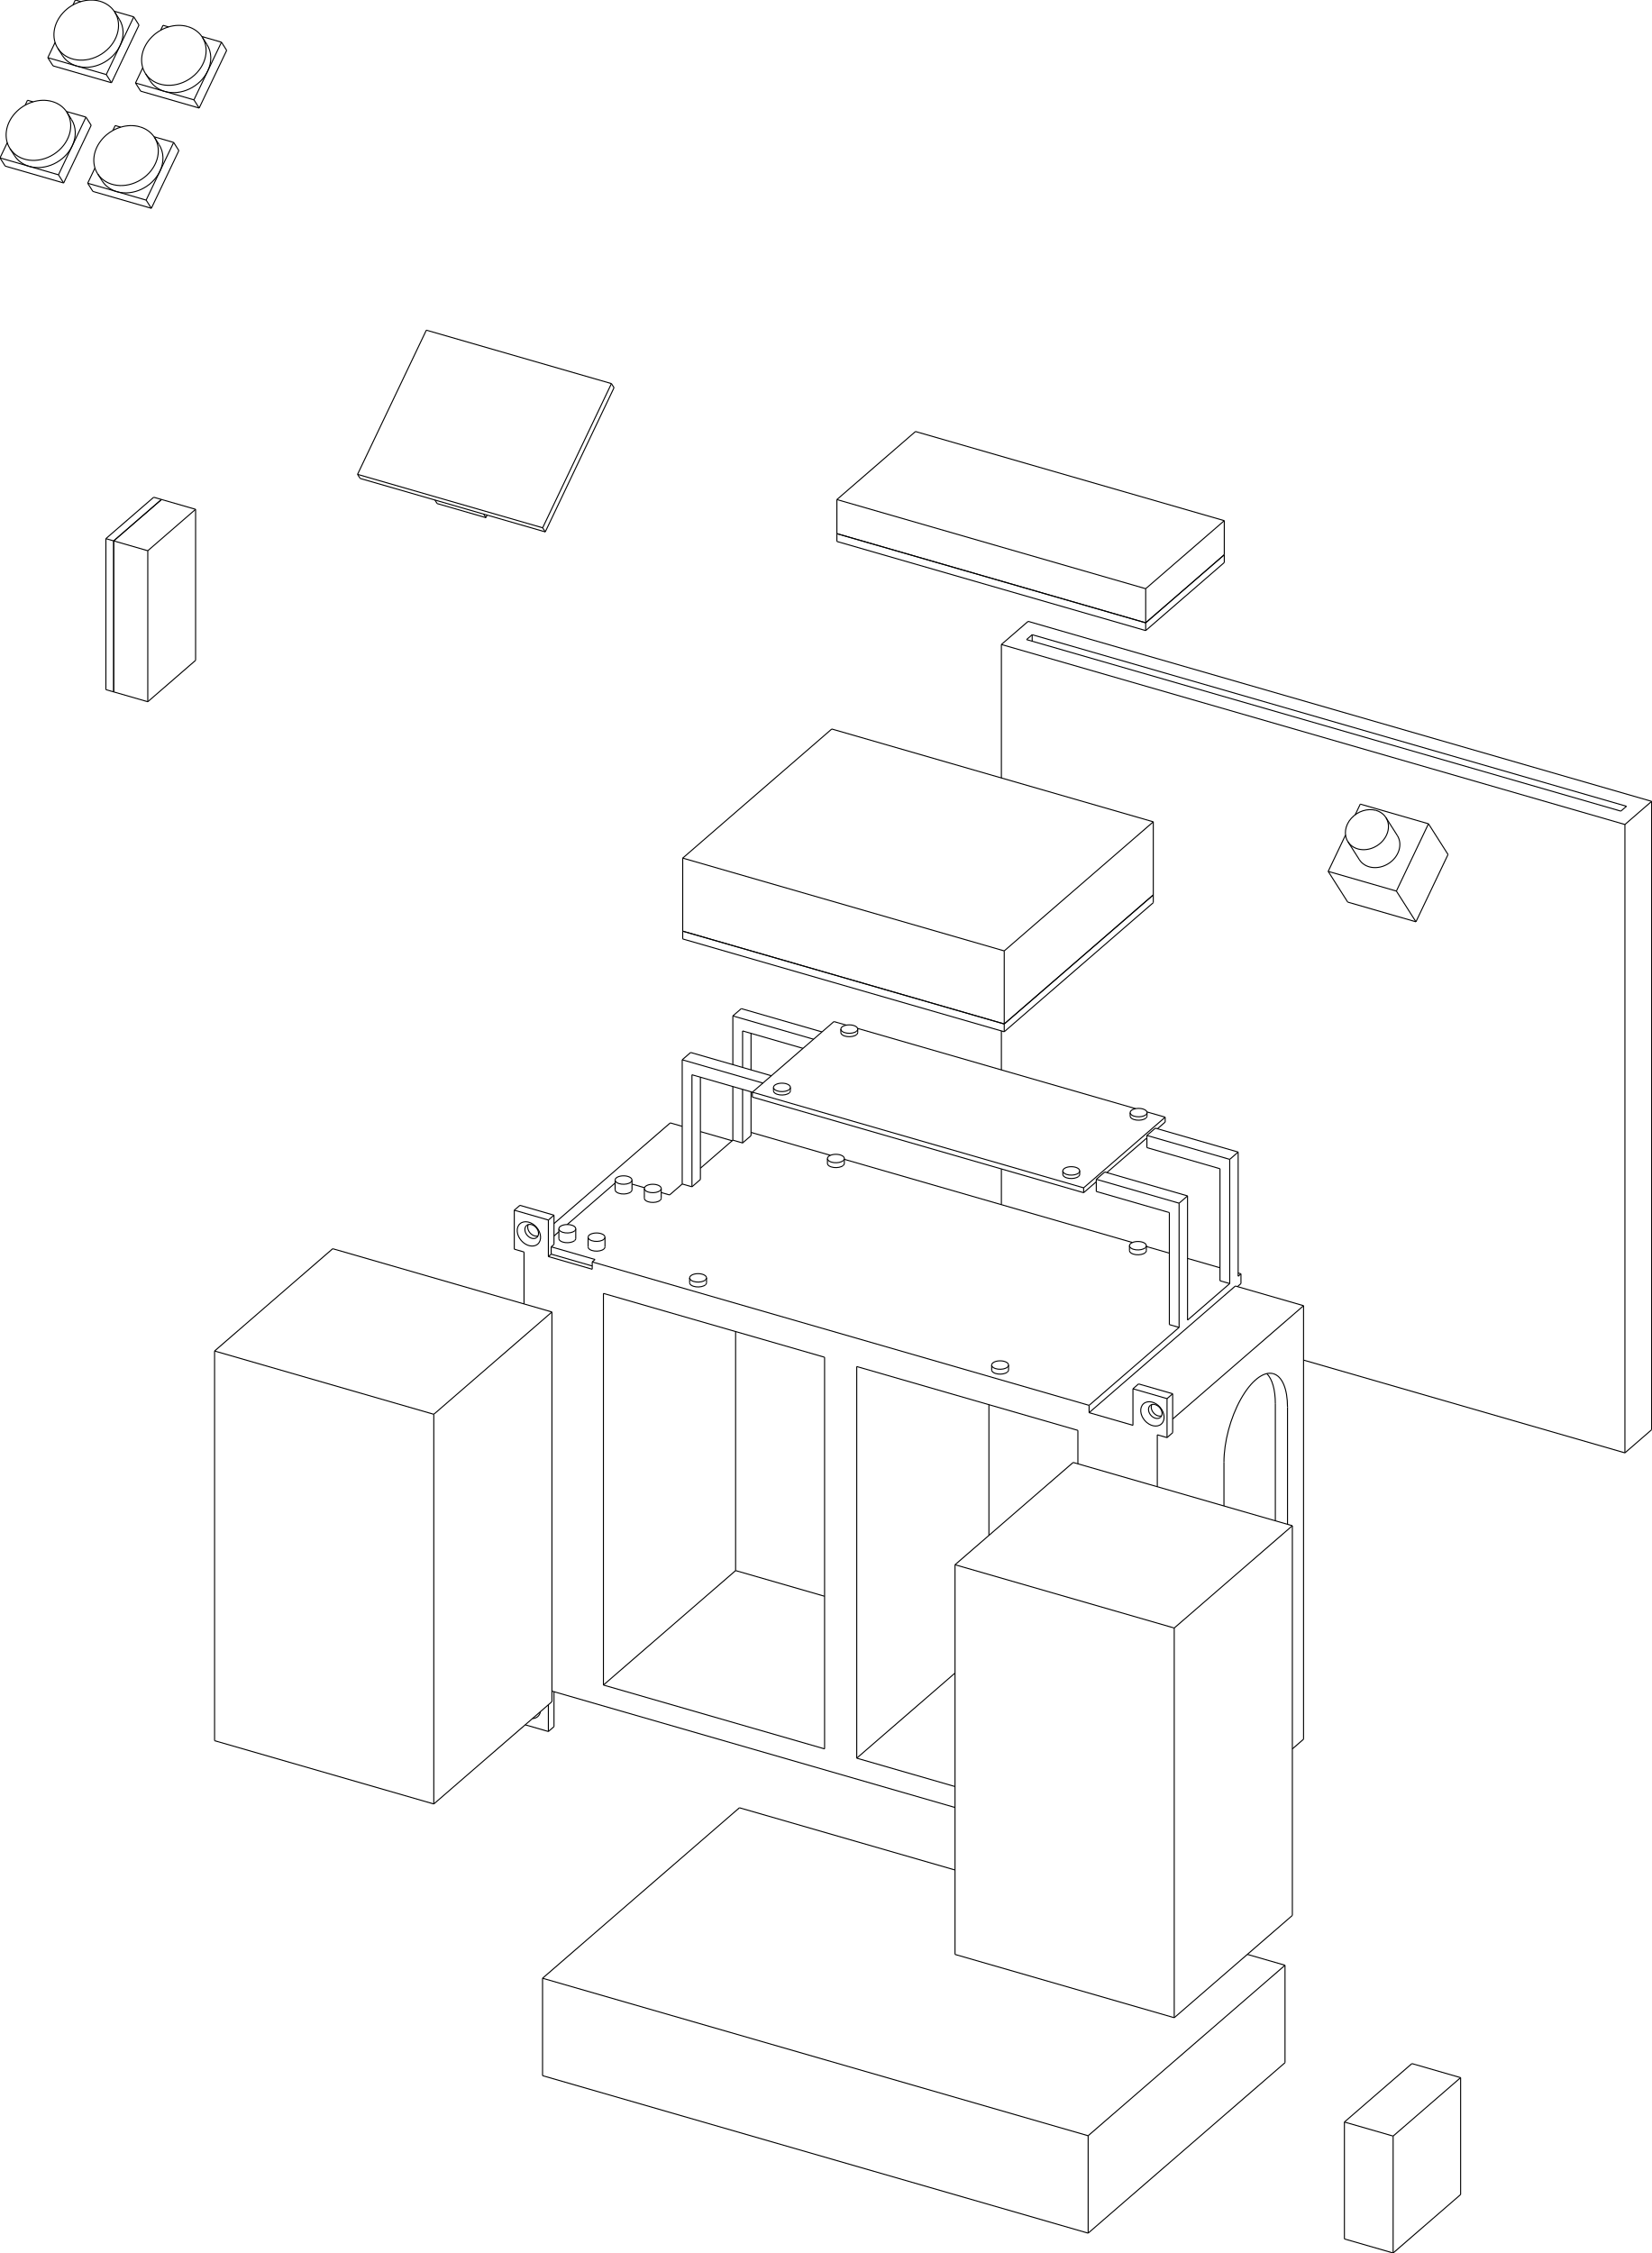
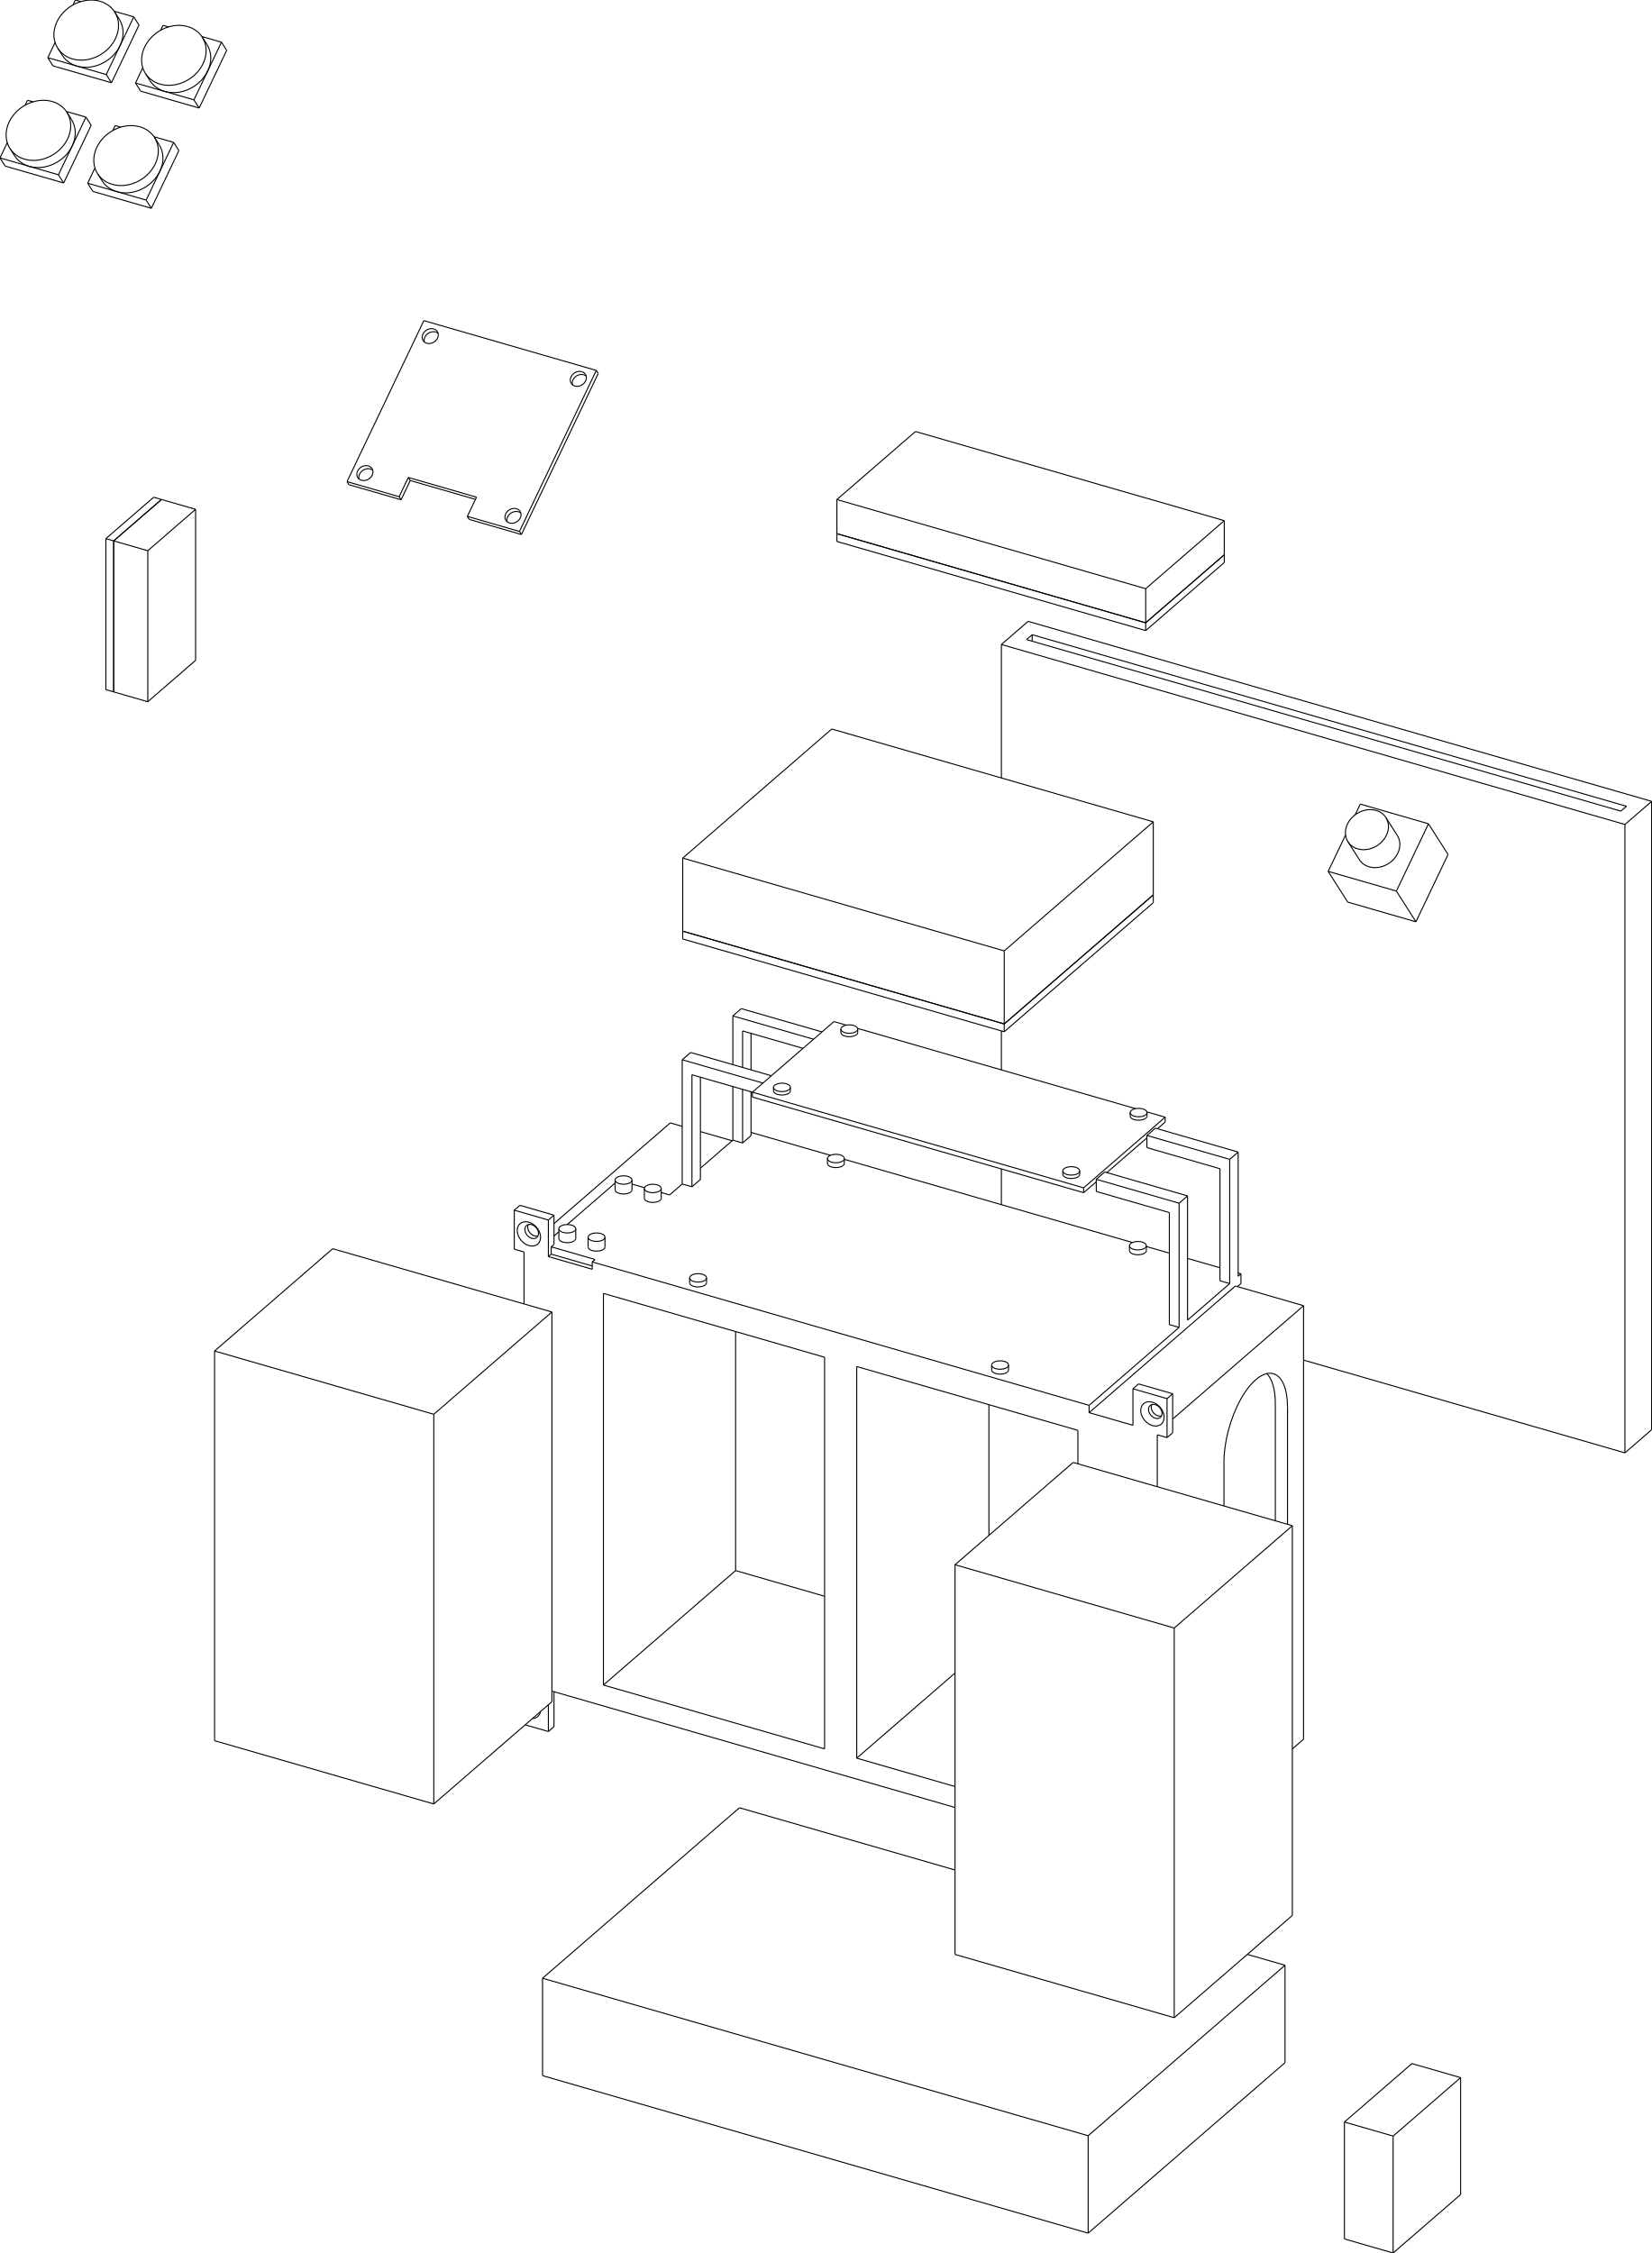
<svg xmlns="http://www.w3.org/2000/svg" width="293.627mm" height="400.56mm" viewBox="-146.951 -344.927 293.627 400.56">
  <g fill="none" stroke="rgb(0, 0, 0)" stroke-linecap="butt" stroke-linejoin="miter" stroke-width="0.18" transform="scale(1, -1)">
    <path id="1" d=" M -44.596 124.735 L -44.596 126.467 " />
    <path id="2" d=" M -47.596 124.735 L -47.596 126.467 " />
    <path id="3" d=" M -39.399 123.235 L -39.399 124.967 " />
    <path id="4" d=" M -42.399 123.235 L -42.399 124.967 " />
    <path id="5" d=" M -21.347 116.869 L -21.347 117.735 " />
    <path id="6" d=" M -24.347 116.869 L -24.347 117.735 " />
    <path id="7" d=" M -34.596 133.395 L -34.596 135.128 " />
    <path id="8" d=" M -37.596 133.395 L -37.596 135.128 " />
    <path id="9" d=" M -29.399 131.895 L -29.399 133.628 " />
    <path id="10" d=" M -32.399 131.895 L -32.399 133.628 " />
    <path id="11" d=" M 32.347 101.369 L 32.347 102.235 " />
    <path id="12" d=" M 29.347 101.369 L 29.347 102.235 " />
    <path id="13" d=" M 3.153 138.087 L 3.153 138.953 " />
    <path id="14" d=" M 0.153 138.087 L 0.153 138.953 " />
    <path id="15" d=" M 56.847 122.587 L 56.847 123.453 " />
    <path id="16" d=" M 53.847 122.587 L 53.847 123.453 " />
    <path id="17" d=" M -6.437 150.993 L -6.437 151.6 " />
    <path id="18" d=" M -9.437 150.993 L -9.437 151.6 " />
    <path id="19" d=" M 44.997 136.146 L 44.997 136.752 " />
    <path id="20" d=" M 41.997 136.146 L 41.997 136.752 " />
    <path id="21" d=" M 5.533 161.36 L 5.533 161.966 " />
    <path id="22" d=" M 2.533 161.36 L 2.533 161.966 " />
    <path id="23" d=" M 56.967 146.512 L 56.967 147.118 " />
    <path id="24" d=" M 53.967 146.512 L 53.967 147.118 " />
    <path id="25" d=" M 101.463 196.382 L 99.436 199.568 " />
    <path id="26" d=" M 94.713 192.088 L 92.686 195.274 " />
    <path id="27" d=" M -145.183 318.531 L -144.372 317.257 " />
    <path id="28" d=" M -135.058 324.973 L -134.248 323.699 " />
    <path id="29" d=" M -129.594 314.031 L -128.784 312.757 " />
    <path id="30" d=" M -119.47 320.473 L -118.659 319.199 " />
    <path id="31" d=" M -136.683 336.353 L -135.872 335.079 " />
    <path id="32" d=" M -126.558 342.795 L -125.748 341.52 " />
    <path id="33" d=" M -121.094 331.853 L -120.284 330.579 " />
    <path id="34" d=" M -110.97 338.295 L -110.159 337.02 " />
  </g>
  <g fill="none" stroke="rgb(0, 0, 0)" stroke-linecap="butt" stroke-linejoin="miter" stroke-width="0.18" transform="scale(1, -1)">
    <path id="1" d=" M -48.832 44.263 L 22.832 23.575 " />
    <path id="2" d=" M 58.792 80.6 L 58.792 89.838 " />
    <path id="3" d=" M 58.792 89.838 L 60.524 89.338 " />
    <path id="4" d=" M 60.524 89.338 L 60.524 96.266 " />
    <path id="5" d=" M 54.462 98.016 L 60.524 96.266 " />
    <path id="6" d=" M 54.462 91.521 L 54.462 98.016 " />
    <path id="7" d=" M 54.462 91.521 L 46.667 93.771 " />
    <path id="8" d=" M 46.667 93.771 L 46.667 95.07 " />
    <path id="9" d=" M -41.667 120.57 L 46.667 95.07 " />
    <path id="10" d=" M -41.667 119.271 L -41.667 120.57 " />
    <path id="11" d=" M -49.462 121.521 L -41.667 119.271 " />
    <path id="12" d=" M -49.462 121.521 L -49.462 128.016 " />
    <path id="13" d=" M -55.524 129.766 L -49.462 128.016 " />
    <path id="14" d=" M -55.524 122.838 L -55.524 129.766 " />
    <path id="15" d=" M -55.524 122.838 L -53.792 122.338 " />
    <path id="16" d=" M -53.792 113.101 L -53.792 122.338 " />
    <path id="17" d=" M -53.582 38.273 L -49.462 37.084 " />
    <path id="18" d=" M -49.462 37.084 L -49.462 41.842 " />
    <path id="19" d=" M 44.675 90.622 L 5.358 101.972 " />
    <path id="20" d=" M 44.675 90.622 L 44.675 84.675 " />
    <path id="21" d=" M 22.832 27.299 L 5.358 32.344 " />
    <path id="22" d=" M 5.358 101.972 L 5.358 32.344 " />
    <path id="23" d=" M -39.675 114.972 L -0.358 103.622 " />
    <path id="24" d=" M -0.358 103.622 L -0.358 33.994 " />
    <path id="25" d=" M -39.675 45.344 L -0.358 33.994 " />
    <path id="26" d=" M -39.675 114.972 L -39.675 45.344 " />
    <path d="M-50.875 40.618 A2.4 1.8 -49.107 0 0 -52.298 39.385" />
    <g transform="rotate(-49.1066, 57.9256, 93.5522)">
      <ellipse cx="57.926" cy="93.552" rx="2.4" ry="1.8" />
    </g>
    <g transform="rotate(-49.1066, -52.9256, 125.552)">
      <ellipse cx="-52.926" cy="125.552" rx="2.4" ry="1.8" />
    </g>
    <path d="M58.426 95.198 A1.4 1.05 -49.107 0 0 59.342 92.927" />
    <path d="M59.342 92.927 A1.4 1.05 -49.107 0 0 57.509 95.043" />
    <path d="M57.509 95.043 A1.4 1.05 -49.107 0 0 58.426 95.198" />
    <path d="M59.545 93.197 A1.4 1.05 -49.107 0 0 57.806 95.206" />
    <path id="34" d=" M 60.524 89.338 L 61.524 90.204 " />
    <path id="35" d=" M 61.524 90.204 L 61.524 97.132 " />
    <path id="36" d=" M 55.462 98.882 L 61.524 97.132 " />
    <path id="37" d=" M 54.462 98.016 L 55.462 98.882 " />
    <path id="38" d=" M 60.524 96.266 L 61.524 97.132 " />
    <path id="39" d=" M -13.195 150.745 L 1.305 163.302 " />
    <path id="40" d=" M -13.195 149.879 L -13.195 150.745 " />
    <path id="41" d=" M -25.667 156.51 L -24.167 157.809 " />
    <path id="42" d=" M -24.167 157.809 L -9.82 153.668 " />
    <path id="43" d=" M -25.667 156.51 L -11.32 152.368 " />
    <path id="44" d=" M 45.695 132.879 L 47.945 134.827 " />
    <path id="45" d=" M 49.82 136.451 L 56.945 142.621 " />
    <path id="46" d=" M 58.82 144.245 L 60.195 145.436 " />
    <path id="47" d=" M -13.195 149.879 L 45.695 132.879 " />
    <path d="M-52.426 127.198 A1.4 1.05 -49.107 0 0 -51.509 124.927" />
    <path d="M-51.509 124.927 A1.4 1.05 -49.107 0 0 -53.342 127.044" />
    <path d="M-53.342 127.044 A1.4 1.05 -49.107 0 0 -52.426 127.198" />
    <path d="M-51.306 125.197 A1.4 1.05 -49.107 0 0 -53.045 127.206" />
    <path id="52" d=" M 73.042 116.18 L 73.667 116.721 " />
    <path id="53" d=" M 73.667 116.721 L 73.667 118.453 " />
    <path id="54" d=" M -13.435 143.597 L 0.678 139.523 " />
    <path id="55" d=" M 3.153 138.809 L 54.372 124.023 " />
    <path id="56" d=" M 56.847 123.309 L 60.935 122.128 " />
    <path id="57" d=" M 64.167 121.195 L 69.935 119.53 " />
    <path id="58" d=" M 73.167 118.597 L 73.667 118.453 " />
    <path id="59" d=" M -48.462 123.686 L -48.462 128.882 " />
    <path id="60" d=" M -54.524 130.632 L -48.462 128.882 " />
    <path id="61" d=" M -49.462 121.521 L -48.962 121.954 " />
    <path id="62" d=" M -41.667 119.848 L -48.962 121.954 " />
    <path id="63" d=" M -49.462 128.016 L -48.462 128.882 " />
    <path id="64" d=" M -48.962 123.253 L -48.462 123.686 " />
    <path id="65" d=" M -48.962 123.253 L -48.962 121.954 " />
    <path id="66" d=" M -48.962 123.253 L -41.167 121.003 " />
    <path id="67" d=" M -41.667 120.57 L -41.167 121.003 " />
    <path id="68" d=" M -48.462 125.186 L -47.596 125.936 " />
    <path id="69" d=" M -46.116 127.217 L -37.596 134.596 " />
    <path id="70" d=" M -34.596 134.406 L -32.374 133.765 " />
    <path id="71" d=" M -29.399 132.906 L -27.917 132.478 " />
    <path id="72" d=" M -27.917 132.478 L -25.667 134.427 " />
    <path id="73" d=" M -23.935 133.927 L -25.667 134.427 " />
    <path id="74" d=" M -23.935 133.927 L -22.435 135.226 " />
    <path id="75" d=" M -22.435 137.226 L -16.667 142.221 " />
    <path id="76" d=" M -14.935 141.721 L -16.667 142.221 " />
    <path id="77" d=" M -14.935 141.721 L -13.435 143.02 " />
    <path id="78" d=" M 73.167 118.02 L 73.667 118.453 " />
    <path id="79" d=" M 71.667 116.721 L 69.935 117.221 " />
    <path id="80" d=" M 64.167 110.226 L 71.667 116.721 " />
    <path id="81" d=" M 62.667 108.927 L 60.935 109.427 " />
    <path id="82" d=" M 46.667 95.07 L 62.667 108.927 " />
    <path d="M-44.797 124.36 A1.5 0.75 -4.59074e-15 0 1 -44.596 124.735" />
    <path d="M-47.596 124.735 A1.5 0.75 -4.59074e-15 0 1 -44.797 124.36" />
    <path d="M-39.6 122.86 A1.5 0.75 -4.59074e-15 0 1 -39.399 123.235" />
    <path d="M-42.399 123.235 A1.5 0.75 -4.59074e-15 0 1 -39.6 122.86" />
    <path d="M-21.548 116.494 A1.5 0.75 -4.59074e-15 0 1 -21.347 116.869" />
    <path d="M-24.347 116.869 A1.5 0.75 -4.59074e-15 0 1 -21.548 116.494" />
    <path d="M-34.797 133.02 A1.5 0.75 -4.59074e-15 0 1 -34.596 133.395" />
    <path d="M-37.596 133.395 A1.5 0.75 -4.59074e-15 0 1 -34.797 133.02" />
    <path d="M-29.6 131.52 A1.5 0.75 -4.59074e-15 0 1 -29.399 131.895" />
    <path d="M-32.399 131.895 A1.5 0.75 -4.59074e-15 0 1 -29.6 131.52" />
    <path d="M32.146 100.994 A1.5 0.75 -4.59074e-15 0 1 32.347 101.369" />
    <path d="M29.347 101.369 A1.5 0.75 -4.59074e-15 0 1 32.146 100.994" />
    <path d="M2.952 137.712 A1.5 0.75 -4.59074e-15 0 1 3.153 138.087" />
    <path d="M0.153 138.087 A1.5 0.75 -4.59074e-15 0 1 2.952 137.712" />
    <path d="M56.646 122.212 A1.5 0.75 -4.59074e-15 0 1 56.847 122.587" />
    <path d="M53.847 122.587 A1.5 0.75 -4.59074e-15 0 1 56.646 122.212" />
    <path id="99" d=" M -55.524 129.766 L -54.524 130.632 " />
    <path id="100" d=" M -48.462 127.387 L -27.792 145.288 " />
    <path id="101" d=" M -27.792 145.288 L -25.667 144.675 " />
    <path id="102" d=" M -22.435 143.742 L -16.792 142.113 " />
    <path id="103" d=" M -22.435 135.226 L -22.435 153.412 " />
    <path id="104" d=" M -23.935 133.927 L -23.935 153.845 " />
    <path id="105" d=" M -13.435 143.02 L -13.435 150.814 " />
    <path id="106" d=" M -13.435 154.711 L -13.435 161.206 " />
    <path id="107" d=" M -14.935 141.721 L -14.935 151.247 " />
    <path id="108" d=" M -14.935 155.144 L -14.935 161.639 " />
    <path id="109" d=" M 69.935 117.221 L 69.935 137.139 " />
    <path id="110" d=" M 60.935 109.427 L 60.935 129.345 " />
    <path d="M-44.797 126.092 A1.5 0.75 -4.59074e-15 0 1 -44.596 126.467" />
    <path d="M-44.596 126.467 A1.5 0.75 -4.59074e-15 1 1 -47.596 126.467" />
    <path d="M-47.596 126.467 A1.5 0.75 -4.59074e-15 0 1 -44.797 126.092" />
    <path d="M-39.6 124.592 A1.5 0.75 -4.59074e-15 0 1 -39.399 124.967" />
    <path d="M-39.399 124.967 A1.5 0.75 -4.59074e-15 1 1 -42.399 124.967" />
    <path d="M-42.399 124.967 A1.5 0.75 -4.59074e-15 0 1 -39.6 124.592" />
    <path d="M-21.548 117.36 A1.5 0.75 -4.59074e-15 0 1 -21.347 117.735" />
    <path d="M-21.347 117.735 A1.5 0.75 -4.59074e-15 1 1 -24.347 117.735" />
    <path d="M-24.347 117.735 A1.5 0.75 -4.59074e-15 0 1 -21.548 117.36" />
    <path d="M-34.797 134.753 A1.5 0.75 -4.59074e-15 0 1 -34.596 135.128" />
    <path d="M-34.596 135.128 A1.5 0.75 -4.59074e-15 1 1 -37.596 135.128" />
    <path d="M-37.596 135.128 A1.5 0.75 -4.59074e-15 0 1 -34.797 134.753" />
    <path d="M-29.6 133.253 A1.5 0.75 -4.59074e-15 0 1 -29.399 133.628" />
    <path d="M-29.399 133.628 A1.5 0.75 -4.59074e-15 1 1 -32.399 133.628" />
    <path d="M-32.399 133.628 A1.5 0.75 -4.59074e-15 0 1 -29.6 133.253" />
    <path d="M32.146 101.86 A1.5 0.75 -4.59074e-15 0 1 32.347 102.235" />
    <path d="M32.347 102.235 A1.5 0.75 -4.59074e-15 1 1 29.347 102.235" />
    <path d="M29.347 102.235 A1.5 0.75 -4.59074e-15 0 1 32.146 101.86" />
    <path d="M2.952 138.578 A1.5 0.75 -4.59074e-15 0 1 3.153 138.953" />
    <path d="M3.153 138.953 A1.5 0.75 -4.59074e-15 1 1 0.153 138.953" />
    <path d="M0.153 138.953 A1.5 0.75 -4.59074e-15 0 1 2.952 138.578" />
    <path d="M56.646 123.078 A1.5 0.75 -4.59074e-15 0 1 56.847 123.453" />
    <path d="M56.847 123.453 A1.5 0.75 -4.59074e-15 1 1 53.847 123.453" />
    <path d="M53.847 123.453 A1.5 0.75 -4.59074e-15 0 1 56.646 123.078" />
    <path id="135" d=" M -23.935 153.845 L -13.195 150.745 " />
    <path id="136" d=" M -14.935 161.639 L -4.195 158.539 " />
    <path id="137" d=" M 56.945 140.889 L 69.935 137.139 " />
    <path id="138" d=" M 47.945 133.095 L 60.935 129.345 " />
    <path id="139" d=" M 56.945 140.889 L 56.945 142.621 " />
    <path id="140" d=" M 47.945 133.095 L 47.945 134.827 " />
    <path id="141" d=" M -16.667 164.304 L -15.167 165.603 " />
    <path id="142" d=" M -15.167 165.603 L -0.82 161.462 " />
    <path id="143" d=" M -16.667 164.304 L -2.32 160.163 " />
    <path id="144" d=" M 45.695 133.745 L 60.195 146.302 " />
    <path id="145" d=" M 60.195 145.436 L 60.195 146.302 " />
    <path id="146" d=" M 56.945 143.054 L 58.445 144.353 " />
    <path id="147" d=" M 56.945 142.621 L 56.945 143.054 " />
    <path id="148" d=" M 47.945 135.26 L 49.445 136.559 " />
    <path id="149" d=" M 47.945 134.827 L 47.945 135.26 " />
    <path id="150" d=" M 45.695 132.879 L 45.695 133.745 " />
    <path id="151" d=" M 58.445 144.353 L 73.167 140.103 " />
    <path id="152" d=" M 71.667 138.804 L 73.167 140.103 " />
    <path id="153" d=" M 56.945 143.054 L 71.667 138.804 " />
    <path id="154" d=" M 49.445 136.559 L 64.167 132.309 " />
    <path id="155" d=" M 62.667 131.01 L 64.167 132.309 " />
    <path id="156" d=" M 47.945 135.26 L 62.667 131.01 " />
    <path id="157" d=" M 1.305 163.302 L 3.503 162.668 " />
    <path id="158" d=" M 5.514 162.087 L 54.936 147.82 " />
    <path id="159" d=" M 56.947 147.24 L 60.195 146.302 " />
    <path id="160" d=" M -13.195 150.745 L 45.695 133.745 " />
    <path d="M-6.638 150.618 A1.5 0.75 -4.59074e-15 0 1 -6.437 150.993" />
    <path d="M-9.437 150.993 A1.5 0.75 -4.59074e-15 0 1 -6.638 150.618" />
    <path d="M44.796 135.771 A1.5 0.75 -4.59074e-15 0 1 44.997 136.146" />
    <path d="M41.997 136.146 A1.5 0.75 -4.59074e-15 0 1 44.796 135.771" />
    <path d="M5.332 160.985 A1.5 0.75 -4.59074e-15 0 1 5.533 161.36" />
    <path d="M2.533 161.36 A1.5 0.75 -4.59074e-15 0 1 5.332 160.985" />
    <path d="M56.766 146.137 A1.5 0.75 -4.59074e-15 0 1 56.967 146.512" />
    <path d="M53.967 146.512 A1.5 0.75 -4.59074e-15 0 1 56.766 146.137" />
    <path d="M-6.638 151.225 A1.5 0.75 -4.59074e-15 0 1 -6.437 151.6" />
    <path d="M-6.437 151.6 A1.5 0.75 -4.59074e-15 1 1 -9.437 151.6" />
    <path d="M-9.437 151.6 A1.5 0.75 -4.59074e-15 0 1 -6.638 151.225" />
    <path d="M44.796 136.377 A1.5 0.75 -4.59074e-15 0 1 44.997 136.752" />
    <path d="M44.997 136.752 A1.5 0.75 -4.59074e-15 1 1 41.997 136.752" />
    <path d="M41.997 136.752 A1.5 0.75 -4.59074e-15 0 1 44.796 136.377" />
    <path d="M5.332 161.591 A1.5 0.75 -4.59074e-15 0 1 5.533 161.966" />
    <path d="M5.533 161.966 A1.5 0.75 -4.59074e-15 1 1 2.533 161.966" />
    <path d="M2.533 161.966 A1.5 0.75 -4.59074e-15 0 1 5.332 161.591" />
    <path d="M56.766 146.743 A1.5 0.75 -4.59074e-15 0 1 56.967 147.118" />
    <path d="M56.967 147.118 A1.5 0.75 -4.59074e-15 1 1 53.967 147.118" />
    <path d="M53.967 147.118 A1.5 0.75 -4.59074e-15 0 1 56.766 146.743" />
    <path id="181" d=" M -49.462 37.084 L -48.462 37.95 " />
    <path id="182" d=" M -48.462 37.95 L -48.462 44.156 " />
    <path id="183" d=" M 82.803 33.99 L 84.792 35.712 " />
    <path id="184" d=" M 61.524 92.637 L 84.792 112.788 " />
    <path id="185" d=" M 84.792 112.788 L 72.667 116.288 " />
    <path id="186" d=" M 72.667 116.288 L 46.667 93.771 " />
    <path id="187" d=" M -16.175 65.695 L -0.358 61.129 " />
    <path id="188" d=" M -16.175 108.188 L -16.175 65.695 " />
    <path id="189" d=" M 84.792 35.712 L 84.792 112.788 " />
    <path d="M70.642 84.945 A11.3 4.893 73.898 0 0 79.426 100.695" />
    <path d="M79.426 100.695 A11.3 4.893 73.898 0 0 81.942 94.731" />
    <path id="192" d=" M 81.942 94.731 L 81.942 73.918 " />
    <path id="193" d=" M 70.642 77.18 L 70.642 84.945 " />
    <path d="M78.259 100.716 A11.3 4.893 73.898 0 0 79.777 95.356" />
    <path id="195" d=" M 79.777 95.356 L 79.777 74.543 " />
    <path id="196" d=" M 28.858 95.188 L 28.858 71.951 " />
    <path id="197" d=" M -25.667 134.427 L -25.667 156.51 " />
    <path id="198" d=" M -16.667 142.221 L -16.667 151.747 " />
    <path id="199" d=" M -16.667 155.644 L -16.667 164.304 " />
    <path id="200" d=" M -39.675 45.344 L -16.175 65.695 " />
    <path id="201" d=" M 5.358 32.344 L 22.832 47.477 " />
    <path id="202" d=" M 73.167 118.02 L 73.167 140.103 " />
    <path id="203" d=" M 71.667 116.721 L 71.667 138.804 " />
    <path id="204" d=" M 64.167 110.226 L 64.167 132.309 " />
    <path id="205" d=" M 62.667 108.927 L 62.667 131.01 " />
    <path id="206" d=" M -108.804 35.45 L -108.804 104.732 " />
    <path id="207" d=" M -108.804 104.732 L -87.803 122.919 " />
    <path id="208" d=" M -69.832 24.2 L -69.832 93.482 " />
    <path id="209" d=" M -69.832 93.482 L -48.832 111.669 " />
    <path id="210" d=" M -48.832 42.387 L -48.832 111.669 " />
    <path id="211" d=" M -69.832 24.2 L -48.832 42.387 " />
    <path id="212" d=" M -108.804 35.45 L -69.832 24.2 " />
    <path id="213" d=" M -108.804 104.732 L -69.832 93.482 " />
    <path id="214" d=" M -87.803 122.919 L -48.832 111.669 " />
    <path id="215" d=" M 61.803 -13.8 L 61.803 55.482 " />
    <path id="216" d=" M 61.803 55.482 L 82.803 73.669 " />
    <path id="217" d=" M 82.803 4.387 L 82.803 73.669 " />
    <path id="218" d=" M 61.803 -13.8 L 82.803 4.387 " />
    <path id="219" d=" M 22.832 -2.55 L 22.832 66.732 " />
    <path id="220" d=" M 22.832 66.732 L 43.832 84.919 " />
    <path id="221" d=" M 61.803 -13.8 L 22.832 -2.55 " />
    <path id="222" d=" M 61.803 55.482 L 22.832 66.732 " />
    <path id="223" d=" M 82.803 73.669 L 43.832 84.919 " />
    <path id="224" d=" M 31.074 130.748 L 31.074 137.099 " />
    <path id="225" d=" M 31.074 154.708 L 31.074 161.637 " />
    <path id="226" d=" M 31.074 206.612 L 31.074 230.341 " />
    <path id="227" d=" M 31.074 230.341 L 35.824 234.455 " />
    <path id="228" d=" M 84.792 103.117 L 141.926 86.624 " />
    <path id="229" d=" M 141.926 86.624 L 141.926 198.341 " />
    <path id="230" d=" M 31.074 230.341 L 141.926 198.341 " />
    <path id="231" d=" M 35.824 234.455 L 146.676 202.455 " />
    <path id="232" d=" M 141.926 198.341 L 146.676 202.455 " />
    <path id="233" d=" M 141.203 200.715 L 35.547 231.215 " />
    <path id="234" d=" M 141.203 200.715 L 142.203 201.581 " />
    <path id="235" d=" M 142.203 201.581 L 36.547 232.081 " />
    <path id="236" d=" M 35.547 231.215 L 36.547 232.081 " />
    <path id="237" d=" M 146.676 90.738 L 146.676 202.455 " />
    <path id="238" d=" M 141.926 86.624 L 146.676 90.738 " />
    <path id="239" d=" M 36.547 230.926 L 36.547 232.081 " />
    <path id="240" d=" M -25.579 177.991 L -25.579 179.377 " />
    <path id="241" d=" M 31.579 161.491 L 31.579 162.877 " />
    <path id="242" d=" M 31.579 162.877 L 58.079 185.826 " />
    <path id="243" d=" M 58.079 184.441 L 58.079 185.826 " />
    <path id="244" d=" M 31.579 161.491 L 58.079 184.441 " />
    <path id="245" d=" M -25.579 177.991 L 31.579 161.491 " />
    <path id="246" d=" M -25.579 179.377 L 31.579 162.877 " />
    <path id="247" d=" M -25.579 179.377 L -25.579 192.367 " />
    <path id="248" d=" M -25.579 192.367 L 0.921 215.317 " />
    <path id="249" d=" M 31.579 162.877 L 31.579 175.867 " />
    <path id="250" d=" M 31.579 175.867 L 58.079 198.817 " />
    <path id="251" d=" M 58.079 185.826 L 58.079 198.817 " />
    <path id="252" d=" M 31.579 162.877 L 58.079 185.826 " />
    <path id="253" d=" M -25.579 179.377 L 31.579 162.877 " />
    <path id="254" d=" M -25.579 192.367 L 31.579 175.867 " />
    <path id="255" d=" M 0.921 215.317 L 58.079 198.817 " />
    <path id="256" d=" M 1.831 248.661 L 1.831 250.047 " />
    <path id="257" d=" M 56.729 232.814 L 56.729 234.2 " />
    <path id="258" d=" M 56.729 234.2 L 70.699 246.298 " />
    <path id="259" d=" M 70.699 244.912 L 70.699 246.298 " />
    <path id="260" d=" M 56.729 232.814 L 70.699 244.912 " />
    <path id="261" d=" M 1.831 248.661 L 56.729 232.814 " />
    <path id="262" d=" M 1.831 250.047 L 56.729 234.2 " />
    <path id="263" d=" M 1.831 250.047 L 1.831 256.109 " />
    <path id="264" d=" M 1.831 256.109 L 15.801 268.208 " />
    <path id="265" d=" M 56.729 234.2 L 56.729 240.262 " />
    <path id="266" d=" M 56.729 240.262 L 70.699 252.36 " />
    <path id="267" d=" M 70.699 246.298 L 70.699 252.36 " />
    <path id="268" d=" M 56.729 234.2 L 70.699 246.298 " />
    <path id="269" d=" M 1.831 250.047 L 56.729 234.2 " />
    <path id="270" d=" M 1.831 256.109 L 56.729 240.262 " />
    <path id="271" d=" M 15.801 268.208 L 70.699 252.36 " />
    <path id="272" d=" M -128.126 222.316 L -128.126 249.163 " />
    <path id="273" d=" M -128.126 249.163 L -119.626 256.524 " />
    <path id="274" d=" M -126.741 221.916 L -126.741 248.763 " />
    <path id="275" d=" M -126.741 248.763 L -118.241 256.124 " />
    <path id="276" d=" M -128.126 222.316 L -126.741 221.916 " />
    <path id="277" d=" M -128.126 249.163 L -126.741 248.763 " />
    <path id="278" d=" M -119.626 256.524 L -118.241 256.124 " />
    <path id="279" d=" M -126.741 221.916 L -126.741 248.763 " />
    <path id="280" d=" M -126.741 248.763 L -118.241 256.124 " />
    <path id="281" d=" M -120.678 220.166 L -120.678 247.013 " />
    <path id="282" d=" M -120.678 247.013 L -112.178 254.374 " />
    <path id="283" d=" M -112.178 227.528 L -112.178 254.374 " />
    <path id="284" d=" M -120.678 220.166 L -112.178 227.528 " />
    <path id="285" d=" M -126.741 221.916 L -120.678 220.166 " />
    <path id="286" d=" M -126.741 248.763 L -120.678 247.013 " />
    <path id="287" d=" M -118.241 256.124 L -112.178 254.374 " />
-     <path id="288" d=" M -83.387 260.59 L -71.159 286.228 " />
-     <path id="289" d=" M -83.387 260.59 L -82.923 259.862 " />
-     <path id="290" d=" M -50.478 251.09 L -38.25 276.728 " />
-     <path id="291" d=" M -38.25 276.728 L -37.787 276 " />
-     <path id="292" d=" M -50.014 250.362 L -37.787 276 " />
-     <path id="293" d=" M -50.478 251.09 L -50.014 250.362 " />
-     <path id="294" d=" M -83.387 260.59 L -50.478 251.09 " />
-     <path id="295" d=" M -71.159 286.228 L -38.25 276.728 " />
-     <path id="296" d=" M -82.923 259.862 L -50.014 250.362 " />
-     <path id="297" d=" M -69.634 256.025 L -69.233 255.396 " />
-     <path id="298" d=" M -60.573 252.896 L -60.357 253.348 " />
-     <path id="299" d=" M -60.973 253.525 L -60.573 252.896 " />
-     <path id="300" d=" M -69.233 255.396 L -60.573 252.896 " />
-     <path id="301" d=" M 89.173 190.003 L 92.257 196.471 " />
-     <path id="302" d=" M 93.975 200.072 L 94.879 201.967 " />
-     <path id="303" d=" M 89.173 190.003 L 92.648 184.541 " />
-     <path id="304" d=" M 101.297 186.503 L 107.003 198.467 " />
-     <path id="305" d=" M 107.003 198.467 L 110.478 193.005 " />
-     <path id="306" d=" M 104.772 181.041 L 110.478 193.005 " />
-     <path id="307" d=" M 101.297 186.503 L 104.772 181.041 " />
-     <path id="308" d=" M 89.173 190.003 L 101.297 186.503 " />
-     <path id="309" d=" M 94.879 201.967 L 107.003 198.467 " />
-     <path id="310" d=" M 92.648 184.541 L 104.772 181.041 " />
+     <path id="288" d=" M -85.258 259.294 L -71.603 287.922 " />
+     <path id="289" d=" M -85.258 259.294 L -84.91 258.747 " />
+     <path id="290" d=" M -85.258 259.294 L -75.991 256.619 " />
+     <path id="291" d=" M -74.361 260.037 L -75.991 256.619 " />
+     <path id="292" d=" M -71.603 287.922 L -40.946 279.072 " />
+     <path id="293" d=" M -74.361 260.037 L -62.237 256.537 " />
+     <path id="294" d=" M -54.6 250.444 L -40.946 279.072 " />
+     <path id="295" d=" M -62.237 256.537 L -63.867 253.119 " />
+     <path id="296" d=" M -63.867 253.119 L -54.6 250.444 " />
+     <path d="M-81.462 262.087 A1.5 1.263 -147.533 0 0 -80.808 261.61" />
+     <path d="M-80.808 261.61 A1.5 1.263 -147.533 0 0 -83.339 260" />
+     <path d="M-83.339 260 A1.5 1.263 -147.533 0 0 -81.462 262.087" />
+     <path d="M-69.846 286.443 A1.5 1.263 -147.533 0 0 -69.192 285.966" />
+     <path d="M-69.192 285.966 A1.5 1.263 -147.533 0 0 -71.723 284.356" />
+     <path d="M-71.723 284.356 A1.5 1.263 -147.533 0 0 -69.846 286.443" />
+     <path d="M-55.135 254.487 A1.5 1.263 -147.533 0 0 -54.481 254.01" />
+     <path d="M-54.481 254.01 A1.5 1.263 -147.533 0 0 -57.012 252.4" />
+     <path d="M-57.012 252.4 A1.5 1.263 -147.533 0 0 -55.135 254.487" />
+     <path d="M-43.519 278.843 A1.5 1.263 -147.533 0 0 -42.865 278.366" />
+     <path d="M-42.865 278.366 A1.5 1.263 -147.533 0 0 -45.396 276.756" />
+     <path d="M-45.396 276.756 A1.5 1.263 -147.533 0 0 -43.519 278.843" />
+     <path id="309" d=" M -40.946 279.072 L -40.599 278.526 " />
+     <path id="310" d=" M -84.91 258.747 L -75.644 256.072 " />
+     <path id="311" d=" M -74.013 259.491 L -75.644 256.072 " />
+     <path id="312" d=" M -74.013 259.491 L -62.424 256.145 " />
+     <path id="313" d=" M -54.253 249.897 L -40.599 278.526 " />
+     <path id="314" d=" M -63.52 252.572 L -54.253 249.897 " />
+     <path d="M-81.115 261.541 A1.5 1.263 -147.533 0 0 -80.677 261.31" />
+     <path d="M-83.123 259.754 A1.5 1.263 -147.533 0 0 -81.115 261.541" />
+     <path d="M-69.499 285.897 A1.5 1.263 -147.533 0 0 -69.06 285.666" />
+     <path d="M-71.507 284.109 A1.5 1.263 -147.533 0 0 -69.499 285.897" />
+     <path d="M-54.788 253.941 A1.5 1.263 -147.533 0 0 -54.35 253.71" />
+     <path d="M-56.796 252.154 A1.5 1.263 -147.533 0 0 -54.788 253.941" />
+     <path d="M-43.171 278.297 A1.5 1.263 -147.533 0 0 -42.733 278.066" />
+     <path d="M-45.18 276.509 A1.5 1.263 -147.533 0 0 -43.171 278.297" />
+     <path id="323" d=" M -75.991 256.619 L -75.644 256.072 " />
+     <path id="324" d=" M -74.361 260.037 L -74.013 259.491 " />
+     <path id="325" d=" M -54.6 250.444 L -54.253 249.897 " />
+     <path id="326" d=" M -63.867 253.119 L -63.52 252.572 " />
+     <path id="327" d=" M 89.173 190.003 L 92.257 196.471 " />
+     <path id="328" d=" M 93.975 200.072 L 94.879 201.967 " />
+     <path id="329" d=" M 89.173 190.003 L 92.648 184.541 " />
+     <path id="330" d=" M 101.297 186.503 L 107.003 198.467 " />
+     <path id="331" d=" M 107.003 198.467 L 110.478 193.005 " />
+     <path id="332" d=" M 104.772 181.041 L 110.478 193.005 " />
+     <path id="333" d=" M 101.297 186.503 L 104.772 181.041 " />
+     <path id="334" d=" M 89.173 190.003 L 101.297 186.503 " />
+     <path id="335" d=" M 94.879 201.967 L 107.003 198.467 " />
+     <path id="336" d=" M 92.648 184.541 L 104.772 181.041 " />
    <path d="M97.691 200.84 A4 3.368 32.467 0 1 92.686 195.274" />
    <path d="M92.686 195.274 A4 3.368 32.467 1 1 99.436 199.568" />
    <path d="M99.436 199.568 A4 3.368 32.467 0 1 97.691 200.84" />
    <path d="M94.713 192.088 A4 3.368 32.467 1 1 101.463 196.382" />
-     <path id="315" d=" M -50.497 -24.105 L -50.497 -6.785 " />
-     <path id="316" d=" M -50.497 -6.785 L -15.497 23.526 " />
-     <path id="317" d=" M 46.497 -52.105 L 46.497 -34.785 " />
-     <path id="318" d=" M 46.497 -34.785 L 81.497 -4.474 " />
-     <path id="319" d=" M 81.497 -21.794 L 81.497 -4.474 " />
-     <path id="320" d=" M 46.497 -52.105 L 81.497 -21.794 " />
-     <path id="321" d=" M -50.497 -24.105 L 46.497 -52.105 " />
-     <path id="322" d=" M -50.497 -6.785 L 46.497 -34.785 " />
-     <path id="323" d=" M -15.497 23.526 L 22.832 12.461 " />
-     <path id="324" d=" M 74.803 -2.541 L 81.497 -4.474 " />
-     <path id="325" d=" M 92.057 -53.133 L 92.057 -32.348 " />
-     <path id="326" d=" M 92.057 -32.348 L 104.057 -21.956 " />
-     <path id="327" d=" M 100.717 -55.633 L 100.717 -34.848 " />
-     <path id="328" d=" M 100.717 -34.848 L 112.717 -24.456 " />
-     <path id="329" d=" M 112.717 -45.24 L 112.717 -24.456 " />
-     <path id="330" d=" M 100.717 -55.633 L 112.717 -45.24 " />
-     <path id="331" d=" M 92.057 -53.133 L 100.717 -55.633 " />
-     <path id="332" d=" M 92.057 -32.348 L 100.717 -34.848 " />
-     <path id="333" d=" M 104.057 -21.956 L 112.717 -24.456 " />
-     <path id="334" d=" M -146.951 316.85 L -145.659 319.56 " />
-     <path id="335" d=" M -142.48 326.225 L -142.06 327.105 " />
-     <path id="336" d=" M -146.951 316.85 L -146.025 315.394 " />
-     <path id="337" d=" M -146.951 316.85 L -141.755 315.35 " />
+     <path id="341" d=" M -50.497 -24.105 L -50.497 -6.785 " />
+     <path id="342" d=" M -50.497 -6.785 L -15.497 23.526 " />
+     <path id="343" d=" M 46.497 -52.105 L 46.497 -34.785 " />
+     <path id="344" d=" M 46.497 -34.785 L 81.497 -4.474 " />
+     <path id="345" d=" M 81.497 -21.794 L 81.497 -4.474 " />
+     <path id="346" d=" M 46.497 -52.105 L 81.497 -21.794 " />
+     <path id="347" d=" M -50.497 -24.105 L 46.497 -52.105 " />
+     <path id="348" d=" M -50.497 -6.785 L 46.497 -34.785 " />
+     <path id="349" d=" M -15.497 23.526 L 22.832 12.461 " />
+     <path id="350" d=" M 74.803 -2.541 L 81.497 -4.474 " />
+     <path id="351" d=" M 92.057 -53.133 L 92.057 -32.348 " />
+     <path id="352" d=" M 92.057 -32.348 L 104.057 -21.956 " />
+     <path id="353" d=" M 100.717 -55.633 L 100.717 -34.848 " />
+     <path id="354" d=" M 100.717 -34.848 L 112.717 -24.456 " />
+     <path id="355" d=" M 112.717 -45.24 L 112.717 -24.456 " />
+     <path id="356" d=" M 100.717 -55.633 L 112.717 -45.24 " />
+     <path id="357" d=" M 92.057 -53.133 L 100.717 -55.633 " />
+     <path id="358" d=" M 92.057 -32.348 L 100.717 -34.848 " />
+     <path id="359" d=" M 104.057 -21.956 L 112.717 -24.456 " />
+     <path id="360" d=" M -146.951 316.85 L -145.659 319.56 " />
+     <path id="361" d=" M -142.48 326.225 L -142.06 327.105 " />
+     <path id="362" d=" M -146.951 316.85 L -146.025 315.394 " />
+     <path id="363" d=" M -146.951 316.85 L -141.755 315.35 " />
    <path d="M-141.755 315.35 A6 5.052 -147.533 0 0 -144.372 317.257" />
-     <path id="339" d=" M -142.06 327.105 L -141.073 326.82 " />
-     <path id="340" d=" M -131.668 324.105 L -130.741 322.649 " />
-     <path id="341" d=" M -135.15 325.11 L -131.668 324.105 " />
-     <path id="342" d=" M -146.025 315.394 L -135.632 312.394 " />
-     <path id="343" d=" M -135.632 312.394 L -130.741 322.649 " />
-     <path id="344" d=" M -136.559 313.85 L -135.632 312.394 " />
-     <path id="345" d=" M -141.755 315.35 L -136.559 313.85 " />
+     <path id="365" d=" M -142.06 327.105 L -141.073 326.82 " />
+     <path id="366" d=" M -131.668 324.105 L -130.741 322.649 " />
+     <path id="367" d=" M -135.15 325.11 L -131.668 324.105 " />
+     <path id="368" d=" M -146.025 315.394 L -135.632 312.394 " />
+     <path id="369" d=" M -135.632 312.394 L -130.741 322.649 " />
+     <path id="370" d=" M -136.559 313.85 L -135.632 312.394 " />
+     <path id="371" d=" M -141.755 315.35 L -136.559 313.85 " />
    <path d="M-137.675 326.88 A6 5.052 -147.533 0 0 -135.058 324.973" />
    <path d="M-135.058 324.973 A6 5.052 -147.533 0 0 -145.183 318.531" />
    <path d="M-145.183 318.531 A6 5.052 -147.533 0 0 -137.675 326.88" />
    <path d="M-134.248 323.699 A6 5.052 -147.533 0 0 -134.114 318.978" />
    <path d="M-134.114 318.978 A6 5.052 -147.533 0 0 -141.755 315.35" />
-     <path id="351" d=" M -136.559 313.85 L -134.114 318.978 " />
-     <path id="352" d=" M -134.114 318.978 L -131.668 324.105 " />
-     <path id="353" d=" M -131.363 312.35 L -130.071 315.06 " />
-     <path id="354" d=" M -126.892 321.725 L -126.472 322.605 " />
-     <path id="355" d=" M -131.363 312.35 L -130.436 310.894 " />
-     <path id="356" d=" M -131.363 312.35 L -126.167 310.85 " />
+     <path id="377" d=" M -136.559 313.85 L -134.114 318.978 " />
+     <path id="378" d=" M -134.114 318.978 L -131.668 324.105 " />
+     <path id="379" d=" M -131.363 312.35 L -130.071 315.06 " />
+     <path id="380" d=" M -126.892 321.725 L -126.472 322.605 " />
+     <path id="381" d=" M -131.363 312.35 L -130.436 310.894 " />
+     <path id="382" d=" M -131.363 312.35 L -126.167 310.85 " />
    <path d="M-126.167 310.85 A6 5.052 -147.533 0 0 -128.784 312.757" />
-     <path id="358" d=" M -126.472 322.605 L -125.485 322.32 " />
-     <path id="359" d=" M -116.08 319.605 L -115.153 318.149 " />
-     <path id="360" d=" M -119.561 320.61 L -116.08 319.605 " />
-     <path id="361" d=" M -130.436 310.894 L -120.044 307.894 " />
-     <path id="362" d=" M -120.044 307.894 L -115.153 318.149 " />
-     <path id="363" d=" M -120.971 309.35 L -120.044 307.894 " />
-     <path id="364" d=" M -126.167 310.85 L -120.971 309.35 " />
+     <path id="384" d=" M -126.472 322.605 L -125.485 322.32 " />
+     <path id="385" d=" M -116.08 319.605 L -115.153 318.149 " />
+     <path id="386" d=" M -119.561 320.61 L -116.08 319.605 " />
+     <path id="387" d=" M -130.436 310.894 L -120.044 307.894 " />
+     <path id="388" d=" M -120.044 307.894 L -115.153 318.149 " />
+     <path id="389" d=" M -120.971 309.35 L -120.044 307.894 " />
+     <path id="390" d=" M -126.167 310.85 L -120.971 309.35 " />
    <path d="M-122.087 322.38 A6 5.052 -147.533 0 0 -119.47 320.473" />
    <path d="M-119.47 320.473 A6 5.052 -147.533 0 0 -129.594 314.031" />
    <path d="M-129.594 314.031 A6 5.052 -147.533 0 0 -122.087 322.38" />
    <path d="M-118.659 319.199 A6 5.052 -147.533 0 0 -118.525 314.478" />
    <path d="M-118.525 314.478 A6 5.052 -147.533 0 0 -126.167 310.85" />
-     <path id="370" d=" M -120.971 309.35 L -118.525 314.478 " />
-     <path id="371" d=" M -118.525 314.478 L -116.08 319.605 " />
-     <path id="372" d=" M -138.451 334.672 L -137.159 337.382 " />
-     <path id="373" d=" M -133.98 344.047 L -133.56 344.927 " />
-     <path id="374" d=" M -138.451 334.672 L -137.525 333.216 " />
-     <path id="375" d=" M -138.451 334.672 L -133.255 333.172 " />
+     <path id="396" d=" M -120.971 309.35 L -118.525 314.478 " />
+     <path id="397" d=" M -118.525 314.478 L -116.08 319.605 " />
+     <path id="398" d=" M -138.451 334.672 L -137.159 337.382 " />
+     <path id="399" d=" M -133.98 344.047 L -133.56 344.927 " />
+     <path id="400" d=" M -138.451 334.672 L -137.525 333.216 " />
+     <path id="401" d=" M -138.451 334.672 L -133.255 333.172 " />
    <path d="M-133.255 333.172 A6 5.052 -147.533 0 0 -135.872 335.079" />
-     <path id="377" d=" M -133.56 344.927 L -132.573 344.642 " />
-     <path id="378" d=" M -123.168 341.927 L -122.241 340.471 " />
-     <path id="379" d=" M -126.65 342.932 L -123.168 341.927 " />
-     <path id="380" d=" M -137.525 333.216 L -127.132 330.216 " />
-     <path id="381" d=" M -127.132 330.216 L -122.241 340.471 " />
-     <path id="382" d=" M -128.059 331.672 L -127.132 330.216 " />
-     <path id="383" d=" M -133.255 333.172 L -128.059 331.672 " />
+     <path id="403" d=" M -133.56 344.927 L -132.573 344.642 " />
+     <path id="404" d=" M -123.168 341.927 L -122.241 340.471 " />
+     <path id="405" d=" M -126.65 342.932 L -123.168 341.927 " />
+     <path id="406" d=" M -137.525 333.216 L -127.132 330.216 " />
+     <path id="407" d=" M -127.132 330.216 L -122.241 340.471 " />
+     <path id="408" d=" M -128.059 331.672 L -127.132 330.216 " />
+     <path id="409" d=" M -133.255 333.172 L -128.059 331.672 " />
    <path d="M-129.175 344.702 A6 5.052 -147.533 0 0 -126.558 342.795" />
    <path d="M-126.558 342.795 A6 5.052 -147.533 0 0 -136.683 336.353" />
    <path d="M-136.683 336.353 A6 5.052 -147.533 0 0 -129.175 344.702" />
    <path d="M-125.748 341.52 A6 5.052 -147.533 0 0 -125.614 336.8" />
    <path d="M-125.614 336.8 A6 5.052 -147.533 0 0 -133.255 333.172" />
-     <path id="389" d=" M -128.059 331.672 L -125.614 336.8 " />
-     <path id="390" d=" M -125.614 336.8 L -123.168 341.927 " />
-     <path id="391" d=" M -122.863 330.172 L -121.571 332.882 " />
-     <path id="392" d=" M -118.392 339.547 L -117.972 340.427 " />
-     <path id="393" d=" M -122.863 330.172 L -121.936 328.716 " />
-     <path id="394" d=" M -122.863 330.172 L -117.667 328.672 " />
+     <path id="415" d=" M -128.059 331.672 L -125.614 336.8 " />
+     <path id="416" d=" M -125.614 336.8 L -123.168 341.927 " />
+     <path id="417" d=" M -122.863 330.172 L -121.571 332.882 " />
+     <path id="418" d=" M -118.392 339.547 L -117.972 340.427 " />
+     <path id="419" d=" M -122.863 330.172 L -121.936 328.716 " />
+     <path id="420" d=" M -122.863 330.172 L -117.667 328.672 " />
    <path d="M-117.667 328.672 A6 5.052 -147.533 0 0 -120.284 330.579" />
-     <path id="396" d=" M -117.972 340.427 L -116.985 340.142 " />
-     <path id="397" d=" M -107.58 337.427 L -106.653 335.971 " />
-     <path id="398" d=" M -111.061 338.432 L -107.58 337.427 " />
-     <path id="399" d=" M -121.936 328.716 L -111.544 325.716 " />
-     <path id="400" d=" M -111.544 325.716 L -106.653 335.971 " />
-     <path id="401" d=" M -112.471 327.172 L -111.544 325.716 " />
-     <path id="402" d=" M -117.667 328.672 L -112.471 327.172 " />
+     <path id="422" d=" M -117.972 340.427 L -116.985 340.142 " />
+     <path id="423" d=" M -107.58 337.427 L -106.653 335.971 " />
+     <path id="424" d=" M -111.061 338.432 L -107.58 337.427 " />
+     <path id="425" d=" M -121.936 328.716 L -111.544 325.716 " />
+     <path id="426" d=" M -111.544 325.716 L -106.653 335.971 " />
+     <path id="427" d=" M -112.471 327.172 L -111.544 325.716 " />
+     <path id="428" d=" M -117.667 328.672 L -112.471 327.172 " />
    <path d="M-113.587 340.202 A6 5.052 -147.533 0 0 -110.97 338.295" />
    <path d="M-110.97 338.295 A6 5.052 -147.533 0 0 -121.094 331.853" />
    <path d="M-121.094 331.853 A6 5.052 -147.533 0 0 -113.587 340.202" />
    <path d="M-110.159 337.02 A6 5.052 -147.533 0 0 -110.025 332.3" />
    <path d="M-110.025 332.3 A6 5.052 -147.533 0 0 -117.667 328.672" />
-     <path id="408" d=" M -112.471 327.172 L -110.025 332.3 " />
-     <path id="409" d=" M -110.025 332.3 L -107.58 337.427 " />
+     <path id="434" d=" M -112.471 327.172 L -110.025 332.3 " />
+     <path id="435" d=" M -110.025 332.3 L -107.58 337.427 " />
  </g>
</svg>
